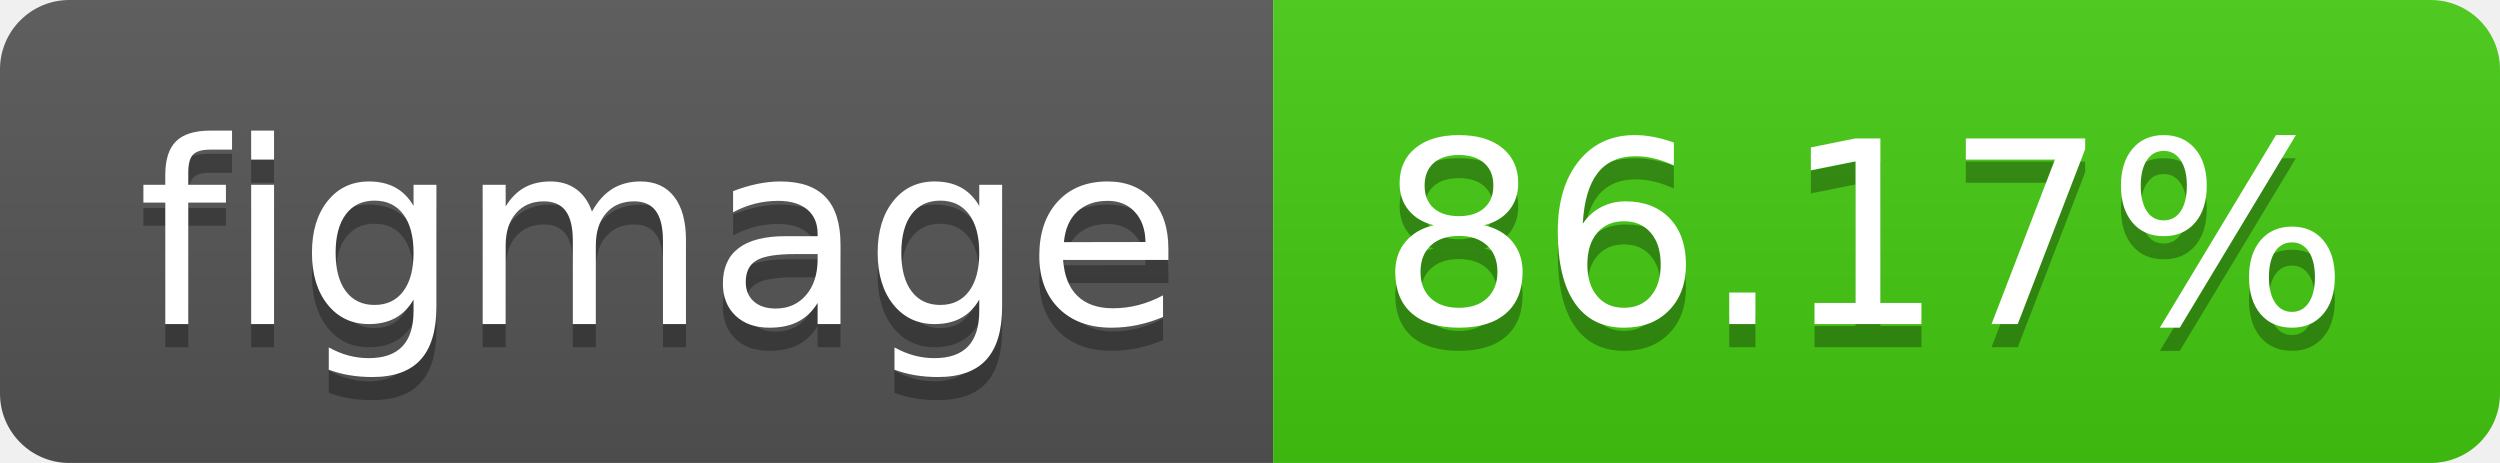
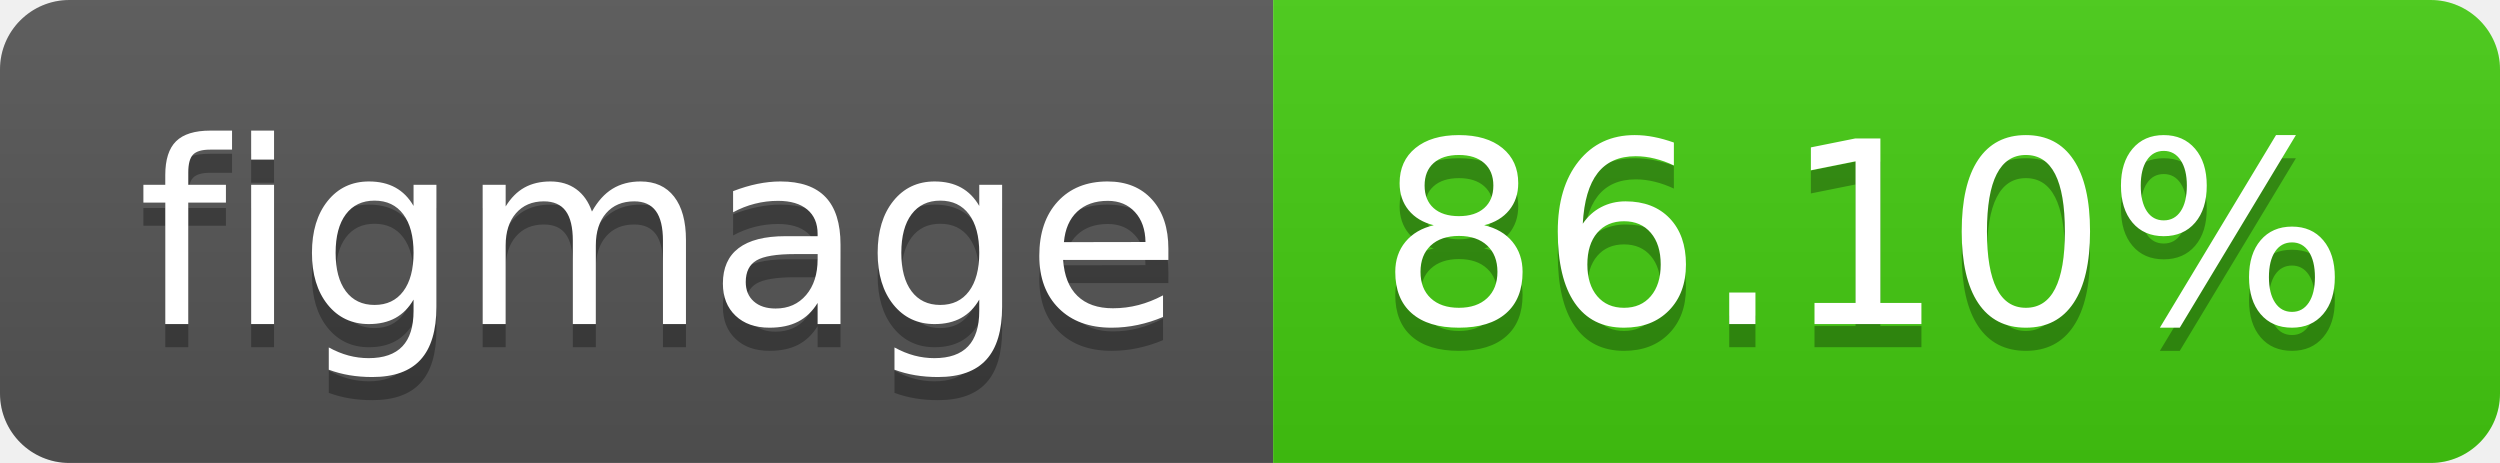
- <svg xmlns="http://www.w3.org/2000/svg" width="108" height="20" role="img" aria-label="figmage: 86.17%">
+ <svg xmlns="http://www.w3.org/2000/svg" width="108" height="20" role="img" aria-label="figmage: 86.10%">
  <linearGradient id="s" x2="0" y2="100%">
    <stop offset="0" stop-color="#bbb" stop-opacity=".1" />
    <stop offset="1" stop-opacity=".1" />
  </linearGradient>
  <clipPath id="r">
    <rect width="108" height="20" rx="3" fill="#fff" />
  </clipPath>
  <g clip-path="url(#r)">
    <rect width="55" height="20" fill="#555" />
    <rect x="55" width="53" height="20" fill="#4c1" />
    <rect width="108" height="20" fill="url(#s)" />
  </g>
  <g fill="#fff" text-anchor="middle" font-family="Verdana,Geneva,DejaVu Sans,sans-serif" text-rendering="geometricPrecision" font-size="110">
    <text aria-hidden="true" x="285" y="150" fill="#010101" fill-opacity=".3" transform="scale(.1)" textLength="450">figmage</text>
    <text x="285" y="140" transform="scale(.1)" fill="#fff" textLength="450">figmage</text>
-     <text aria-hidden="true" x="805" y="150" fill="#010101" fill-opacity=".3" transform="scale(.1)" textLength="430">86.17%</text>
-     <text x="805" y="140" transform="scale(.1)" fill="#fff" textLength="430">86.17%</text>
+     <text aria-hidden="true" x="805" y="150" fill="#010101" fill-opacity=".3" transform="scale(.1)" textLength="430">86.10%</text>
+     <text x="805" y="140" transform="scale(.1)" fill="#fff" textLength="430">86.10%</text>
  </g>
</svg>
